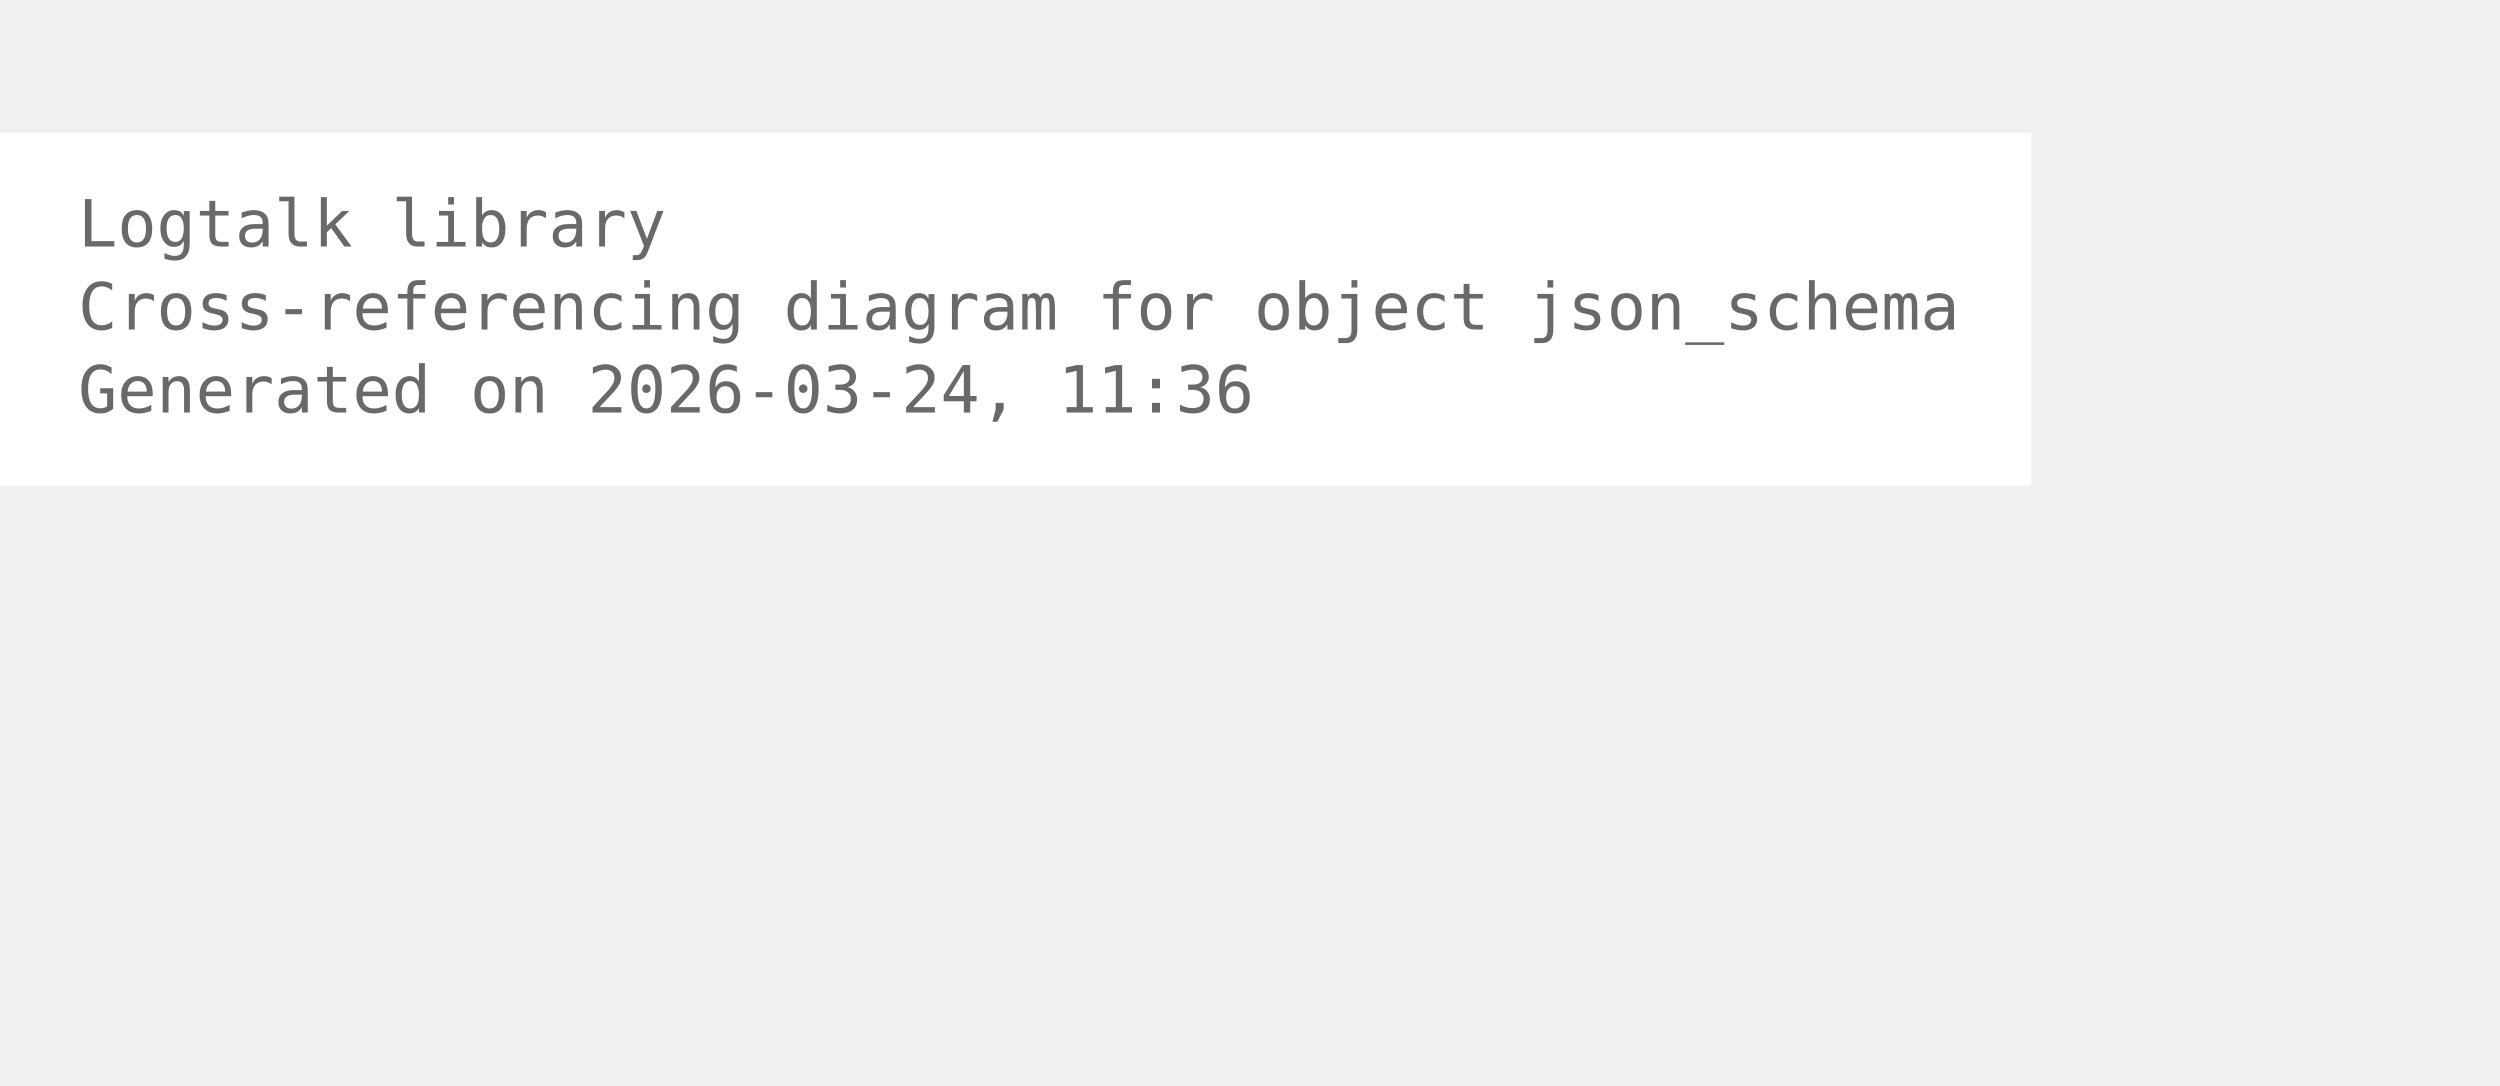
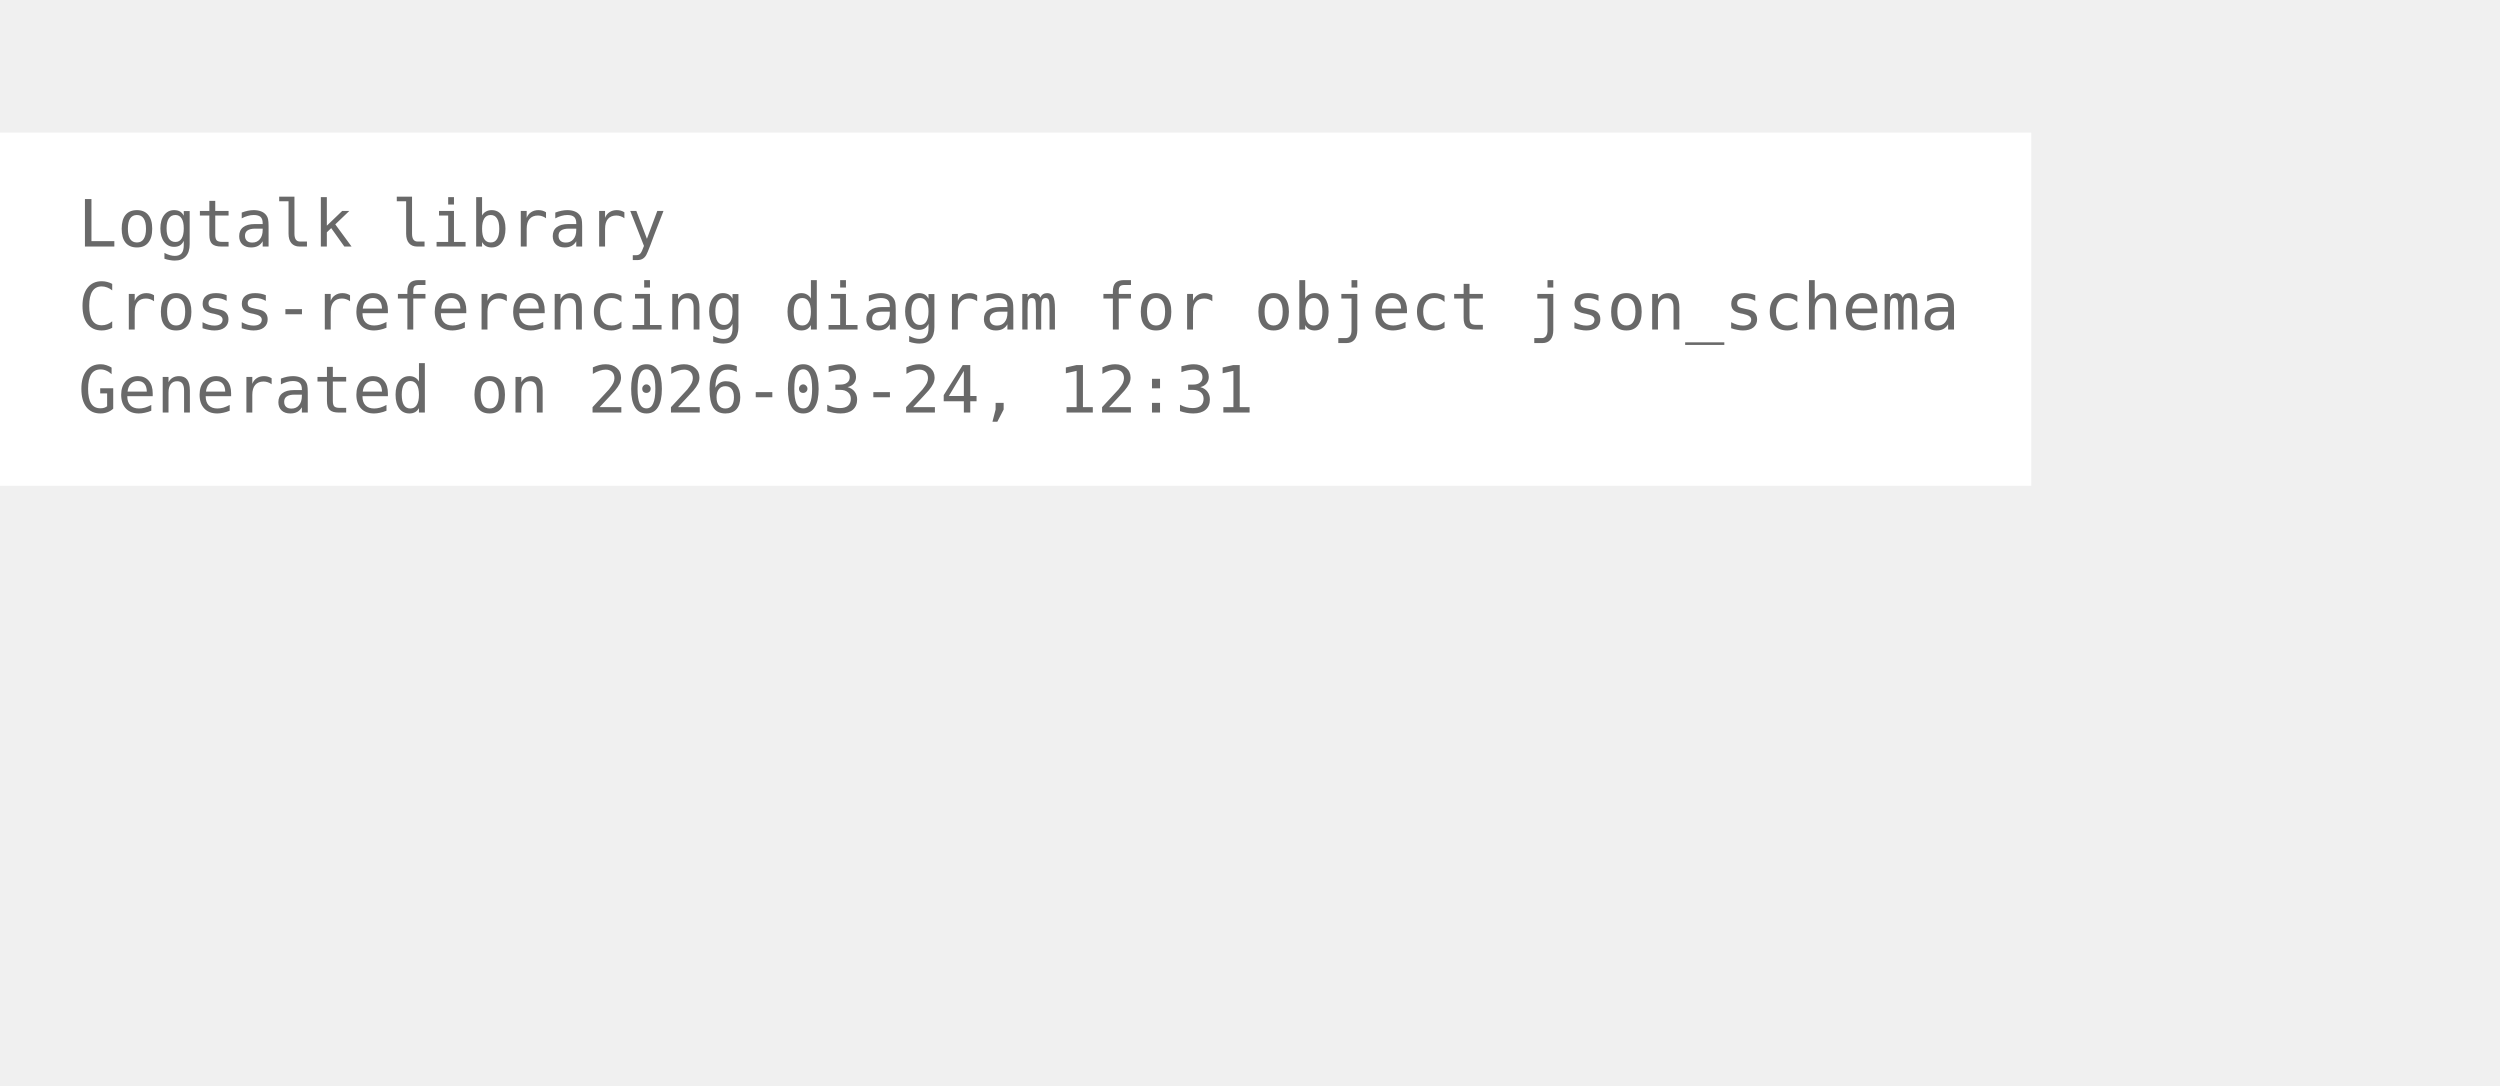
<svg xmlns="http://www.w3.org/2000/svg" width="456pt" height="198pt" viewBox="72.00 72.00 384.00 126.00">
  <g id="graph0" class="graph" transform="scale(1 1) rotate(0) translate(76 122.25)">
    <polygon fill="white" stroke="none" points="-4,4 -4,-50.25 308,-50.25 308,4 -4,4" />
    <text xml:space="preserve" text-anchor="start" x="8" y="-32.75" font-family="Monospace" font-size="10.00" fill="dimgray">Logtalk library</text>
    <text xml:space="preserve" text-anchor="start" x="8" y="-20" font-family="Monospace" font-size="10.00" fill="dimgray">Cross-referencing diagram for object json_schema</text>
-     <text xml:space="preserve" text-anchor="start" x="8" y="-7.25" font-family="Monospace" font-size="10.00" fill="dimgray">Generated on 2026-03-24, 11:36</text>
+     <text xml:space="preserve" text-anchor="start" x="8" y="-7.25" font-family="Monospace" font-size="10.00" fill="dimgray">Generated on 2026-03-24, 12:31</text>
  </g>
</svg>
